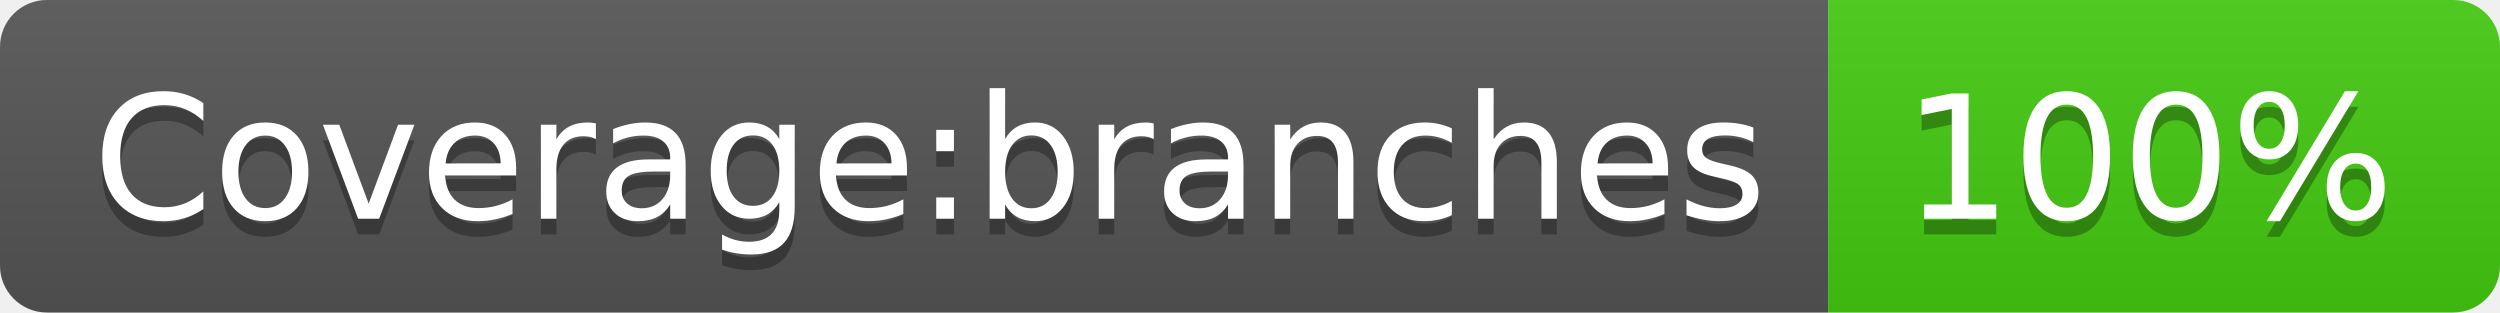
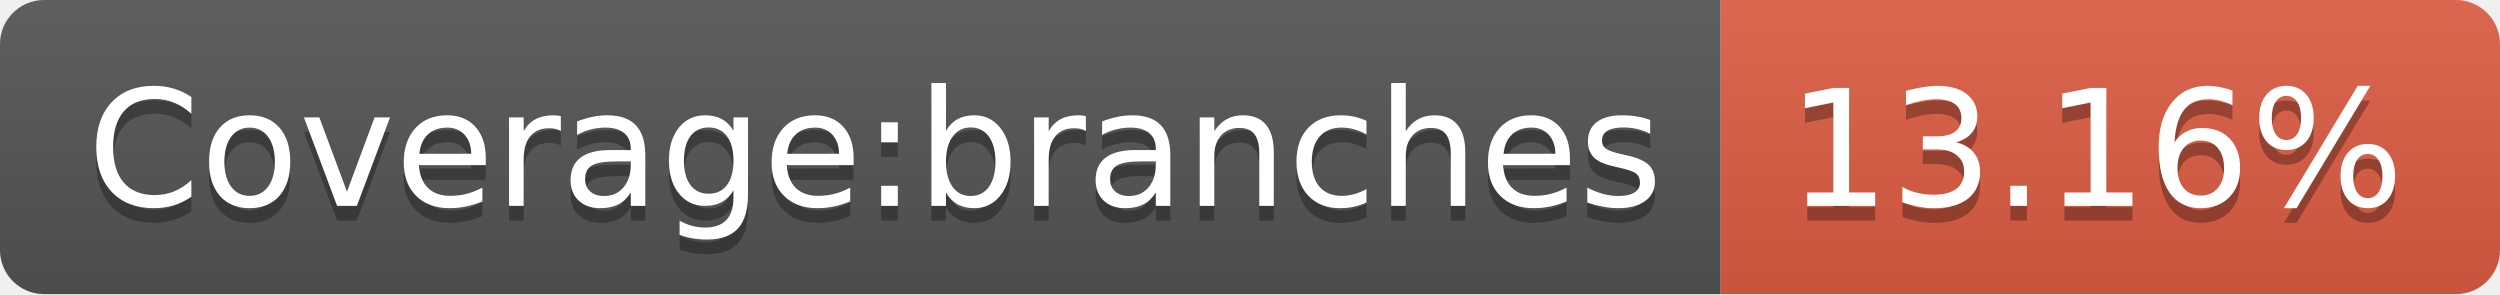
- <svg xmlns="http://www.w3.org/2000/svg" width="160" height="20" role="img" aria-label="Coverage:branches: 100%">
+ <svg xmlns="http://www.w3.org/2000/svg" width="170" height="20" role="img" aria-label="Coverage:branches: 13.16%">
  <linearGradient id="s" x2="0" y2="100%">
    <stop offset="0" stop-color="#bbb" stop-opacity=".1" />
    <stop offset="1" stop-opacity=".1" />
  </linearGradient>
  <clipPath id="r">
-     <rect width="160" height="20" rx="3" fill="#fff" />
+     <rect width="170" height="20" rx="3" fill="#fff" />
  </clipPath>
  <g clip-path="url(#r)">
    <rect width="117" height="20" fill="#555" />
-     <rect x="117" width="43" height="20" fill="#4c1" />
-     <rect width="160" height="20" fill="url(#s)" />
+     <rect x="117" width="53" height="20" fill="#e05d44" />
+     <rect width="170" height="20" fill="url(#s)" />
  </g>
  <g fill="#fff" text-anchor="middle" font-family="Verdana,Geneva,DejaVu Sans,sans-serif" text-rendering="geometricPrecision" font-size="110">
    <text aria-hidden="true" x="595" y="150" fill="#010101" fill-opacity=".3" transform="scale(.1)" textLength="1070">Coverage:branches</text>
    <text x="595" y="140" transform="scale(.1)" fill="#fff" textLength="1070">Coverage:branches</text>
-     <text aria-hidden="true" x="1375" y="150" fill="#010101" fill-opacity=".3" transform="scale(.1)" textLength="330">100%</text>
-     <text x="1375" y="140" transform="scale(.1)" fill="#fff" textLength="330">100%</text>
+     <text aria-hidden="true" x="1425" y="150" fill="#010101" fill-opacity=".3" transform="scale(.1)" textLength="430">13.16%</text>
+     <text x="1425" y="140" transform="scale(.1)" fill="#fff" textLength="430">13.16%</text>
  </g>
</svg>
